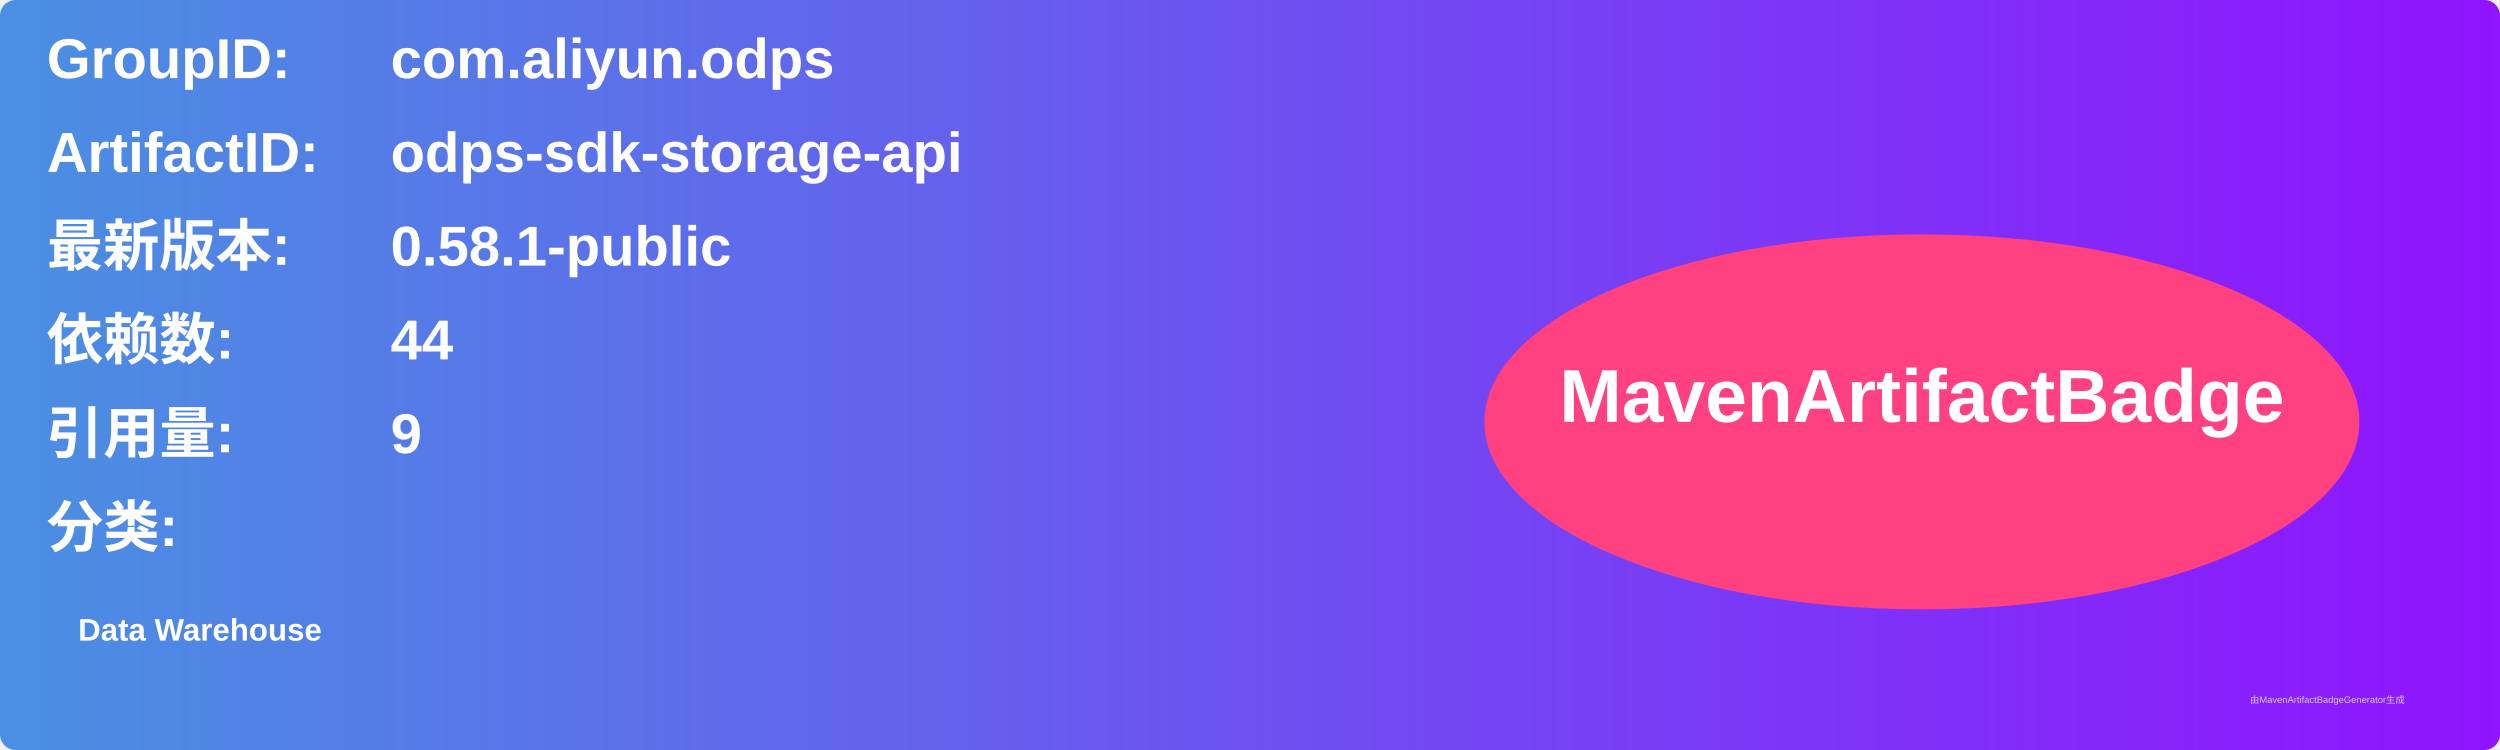
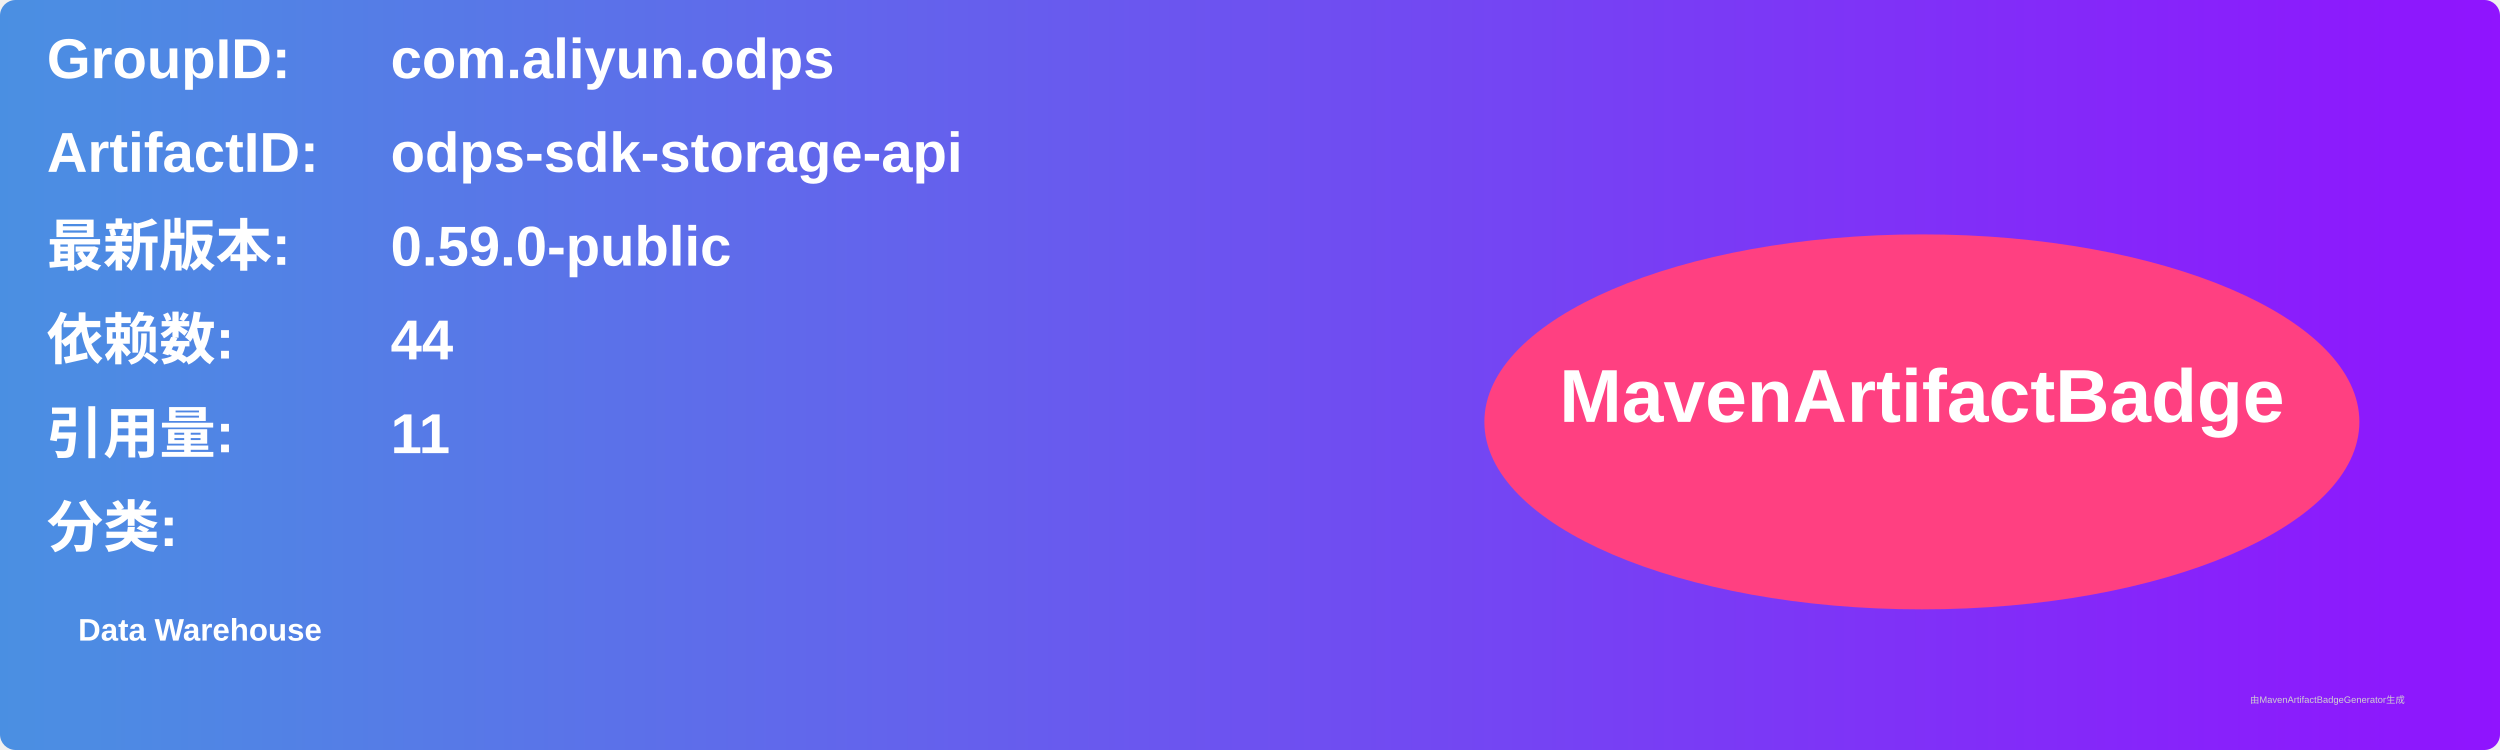
<svg xmlns="http://www.w3.org/2000/svg" width="800" height="240" viewBox="0 0 800 240">
  <linearGradient id="grad" x1="0%" y1="0%" x2="100%" y2="0%">
    <stop offset="0%" stop-color="#4a90e2" />
    <stop offset="100%" stop-color="#9013fe" />
  </linearGradient>
  <rect width="100%" height="100%" rx="5" ry="5" fill="url(#grad)" />
  <g transform="translate(15, 15)">
    <text x="0" y="10" font-family="Arial" font-size="18" fill="white" font-weight="bold" width="260">GroupID:</text>
    <text x="110" y="10" font-family="Arial" font-size="18" fill="white" font-weight="bold" width="460">com.aliyun.odps</text>
    <text x="0" y="40" font-family="Arial" font-size="18" fill="white" font-weight="bold" width="260">ArtifactID:</text>
    <text x="110" y="40" font-family="Arial" font-size="18" fill="white" font-weight="bold" width="460">odps-sdk-storage-api</text>
    <text x="0" y="70" font-family="Arial" font-size="18" fill="white" font-weight="bold">最新版本:</text>
    <text x="110" y="70" font-family="Arial" font-size="18" fill="white" font-weight="bold">
-       <tspan font-weight="bold">0.58.1-public</tspan>
+       <tspan font-weight="bold">0.59.0-public</tspan>
    </text>
    <text x="0" y="100" font-family="Arial" font-size="18" fill="white" font-weight="bold">依赖数: </text>
    <text x="110" y="100" font-family="Arial" font-size="18" fill="white">
      <tspan font-weight="bold">44</tspan>
    </text>
    <text x="0" y="130" font-family="Arial" font-size="18" fill="white" font-weight="bold">引用量: </text>
    <text x="110" y="130" font-family="Arial" font-size="18" fill="white">
-       <tspan font-weight="bold">9</tspan>
+       <tspan font-weight="bold">11</tspan>
    </text>
    <text x="0" y="160" font-family="Arial" font-size="18" fill="white" font-weight="bold">分类:</text>
    <text x="10" y="190" font-family="Arial" font-size="10" fill="white">
      <tspan font-weight="bold">Data Warehouse</tspan>
    </text>
    <ellipse cx="600" cy="120" rx="140" ry="60" fill="#ff4081" />
    <text x="600" y="120" text-anchor="middle" font-family="Arial" font-size="24" fill="white" font-weight="bold">MavenArtifactBadge</text>
  </g>
  <text x="720" y="225" font-family="Arial" font-size="3" fill="#d0d0d0">由MavenArtifactBadgeGenerator生成</text>
</svg>
